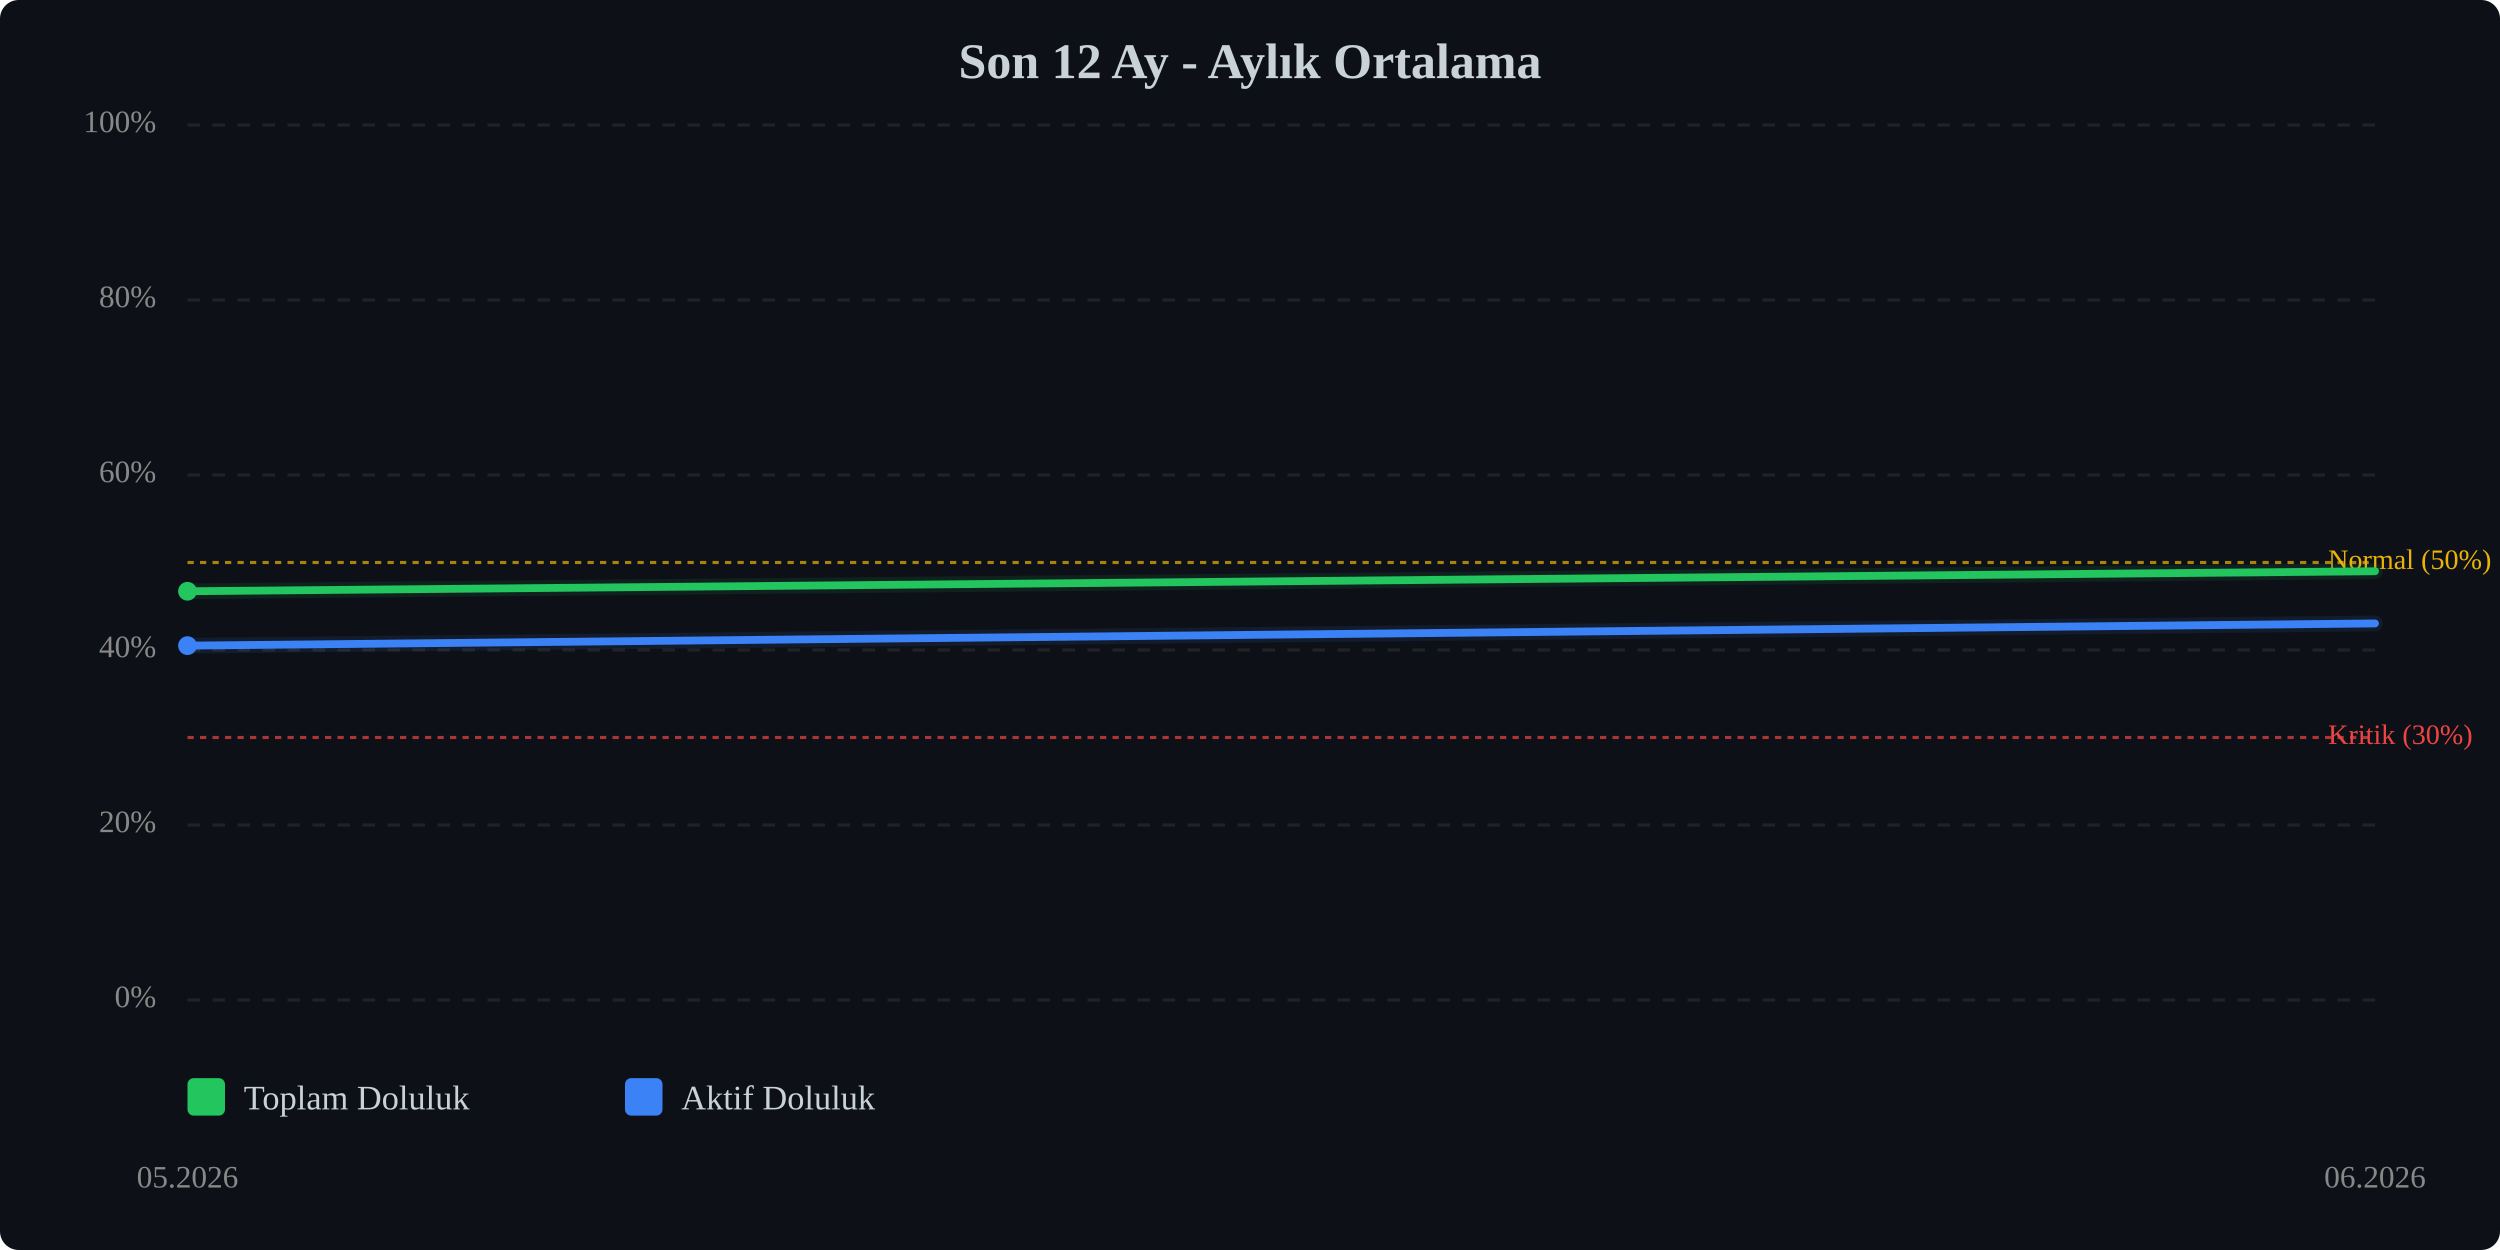
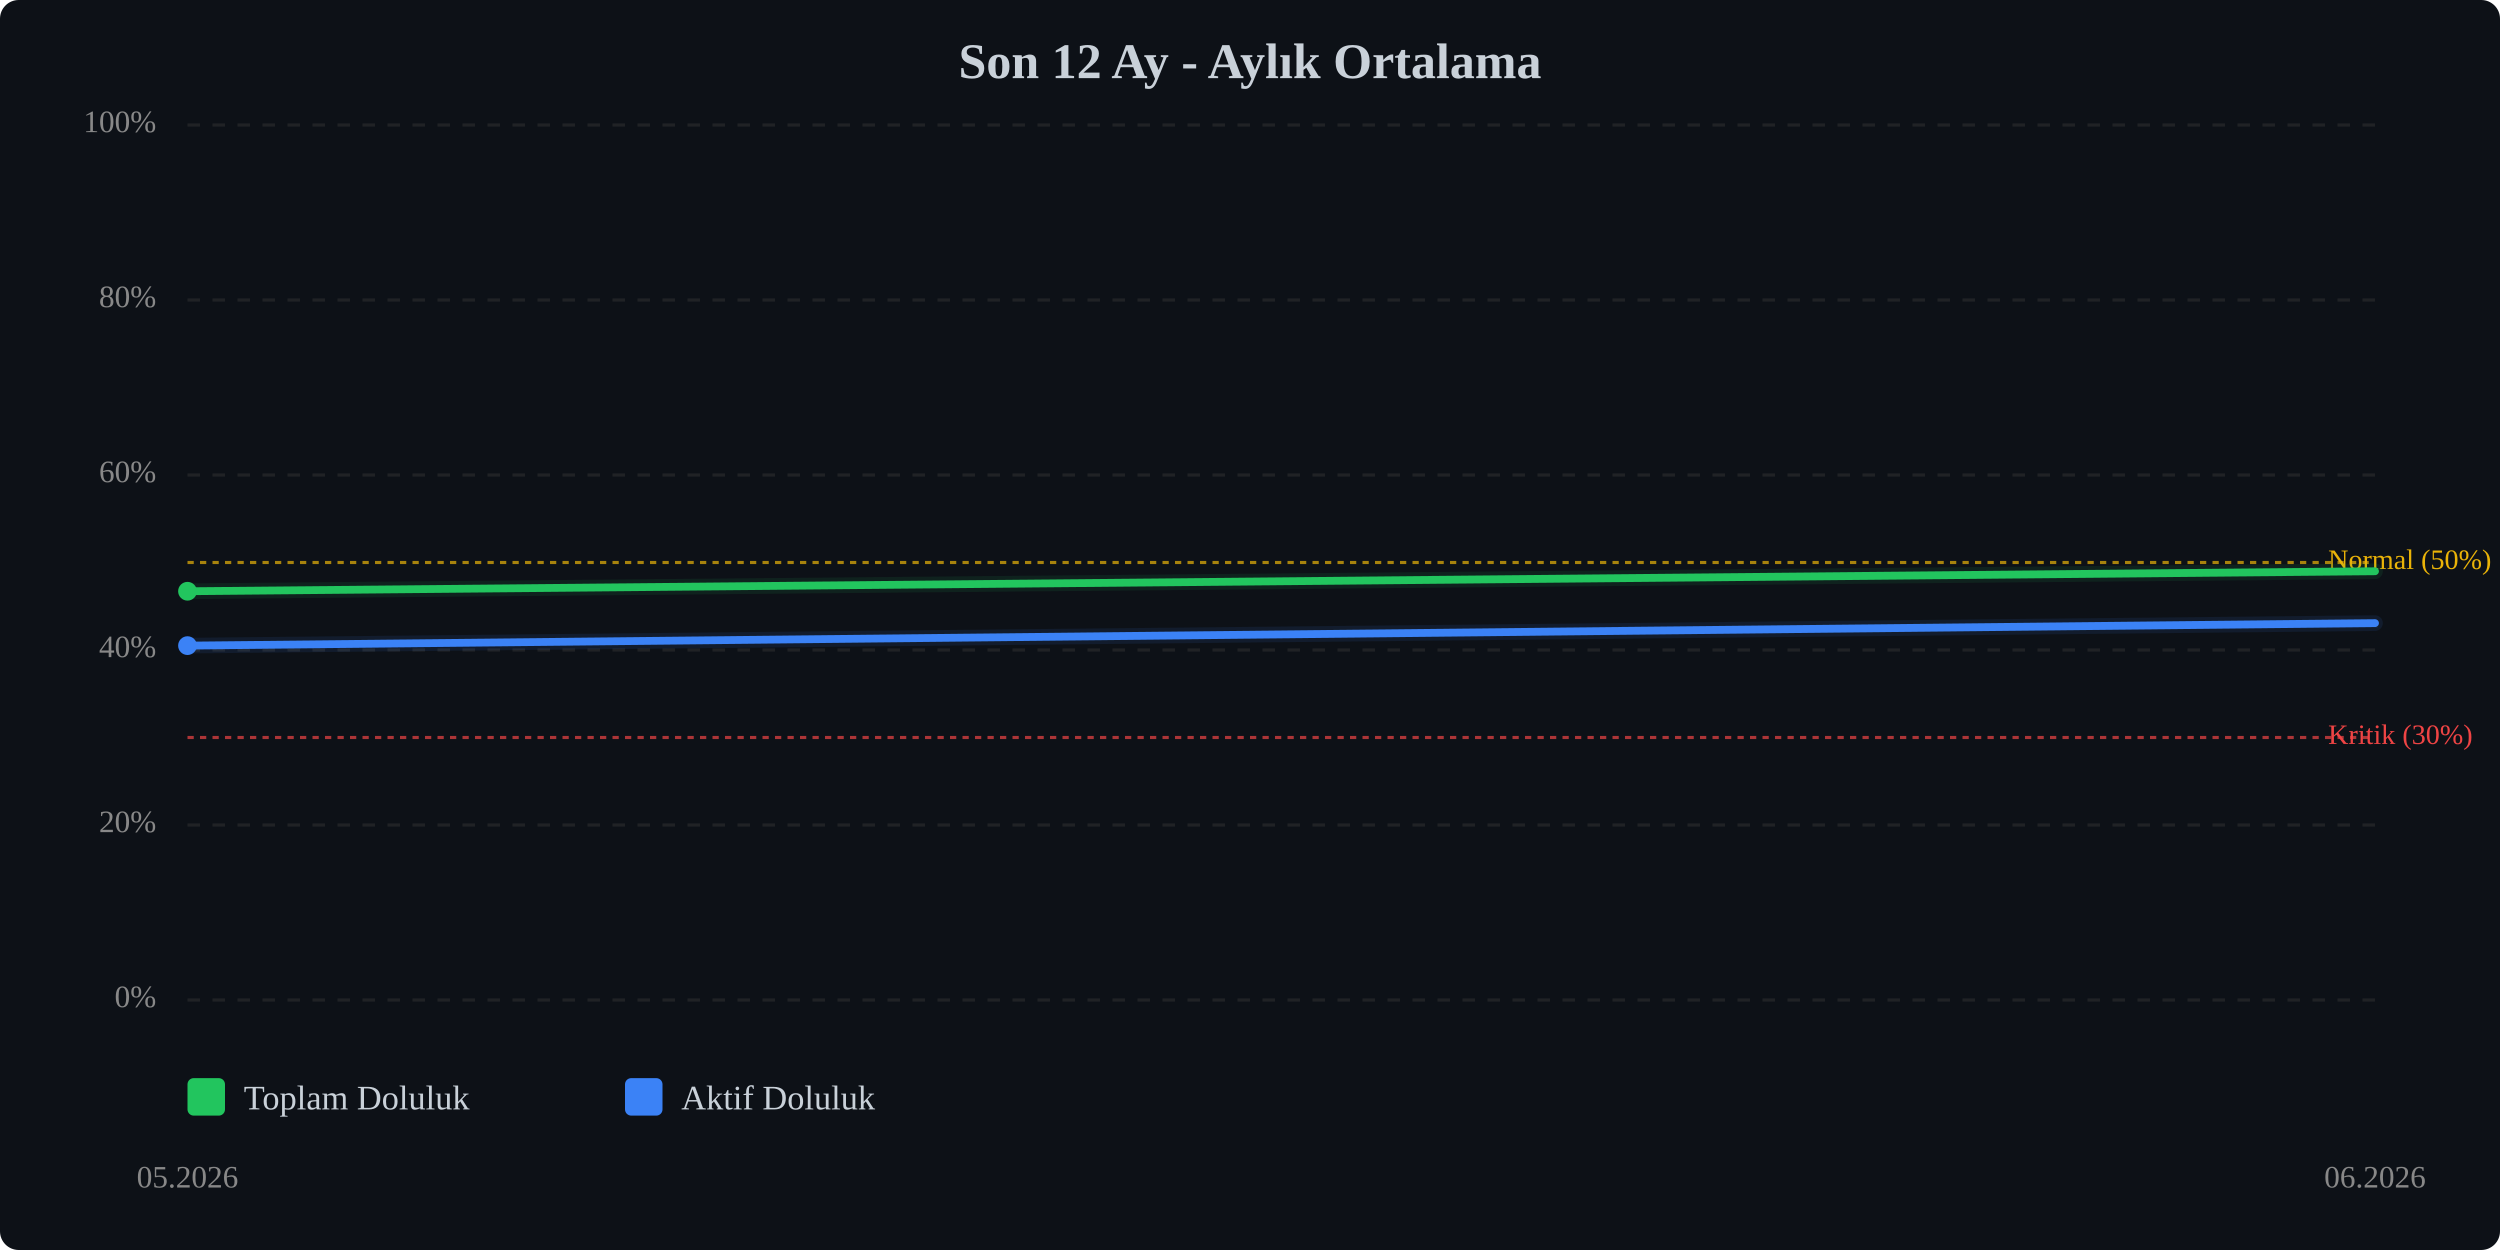
<svg xmlns="http://www.w3.org/2000/svg" viewBox="0 0 800 400" width="100%" style="max-width:800px;">
  <rect width="800" height="400" fill="#0d1117" rx="6" />
  <text x="400.0" y="25" text-anchor="middle" font-size="16" font-weight="bold" fill="#c9d1d9">Son 12 Ay - Aylık Ortalama</text>
  <line x1="60" y1="320.0" x2="760" y2="320.0" stroke="#333" stroke-width="1" stroke-dasharray="4,4" opacity="0.5" />
  <text x="50" y="320.0" text-anchor="end" dominant-baseline="middle" font-size="10" fill="#888">0%</text>
  <line x1="60" y1="264.0" x2="760" y2="264.0" stroke="#333" stroke-width="1" stroke-dasharray="4,4" opacity="0.5" />
  <text x="50" y="264.0" text-anchor="end" dominant-baseline="middle" font-size="10" fill="#888">20%</text>
  <line x1="60" y1="208.0" x2="760" y2="208.0" stroke="#333" stroke-width="1" stroke-dasharray="4,4" opacity="0.5" />
  <text x="50" y="208.0" text-anchor="end" dominant-baseline="middle" font-size="10" fill="#888">40%</text>
  <line x1="60" y1="152.0" x2="760" y2="152.0" stroke="#333" stroke-width="1" stroke-dasharray="4,4" opacity="0.5" />
  <text x="50" y="152.0" text-anchor="end" dominant-baseline="middle" font-size="10" fill="#888">60%</text>
  <line x1="60" y1="96.0" x2="760" y2="96.0" stroke="#333" stroke-width="1" stroke-dasharray="4,4" opacity="0.5" />
  <text x="50" y="96.0" text-anchor="end" dominant-baseline="middle" font-size="10" fill="#888">80%</text>
  <line x1="60" y1="40.0" x2="760" y2="40.0" stroke="#333" stroke-width="1" stroke-dasharray="4,4" opacity="0.5" />
  <text x="50" y="40.0" text-anchor="end" dominant-baseline="middle" font-size="10" fill="#888">100%</text>
  <line x1="60" y1="236.0" x2="760" y2="236.0" stroke="#ef4444" stroke-width="1" stroke-dasharray="2,2" opacity="0.7" />
  <text x="745" y="236.0" dominant-baseline="middle" font-size="9" fill="#ef4444">Kritik (30%)</text>
  <line x1="60" y1="180.0" x2="760" y2="180.0" stroke="#eab308" stroke-width="1" stroke-dasharray="2,2" opacity="0.7" />
  <text x="745" y="180.0" dominant-baseline="middle" font-size="9" fill="#eab308">Normal (50%)</text>
  <polyline points="60.0,189.2 760.0,182.8" fill="none" stroke="#22c55e" stroke-width="2.5" stroke-linecap="round" stroke-linejoin="round" />
  <polyline points="60.0,189.2 760.0,182.8" fill="none" stroke="#22c55e" stroke-width="5" opacity="0.1" stroke-linecap="round" stroke-linejoin="round" />
-   <polyline points="60.0,206.6 760.0,199.5" fill="none" stroke="#3b82f6" stroke-width="2.5" stroke-linecap="round" stroke-linejoin="round" />
-   <polyline points="60.0,206.6 760.0,199.5" fill="none" stroke="#3b82f6" stroke-width="5" opacity="0.1" stroke-linecap="round" stroke-linejoin="round" />
+   <polyline points="60.0,206.6 760.0,199.4" fill="none" stroke="#3b82f6" stroke-width="2.5" stroke-linecap="round" stroke-linejoin="round" />
+   <polyline points="60.0,206.6 760.0,199.4" fill="none" stroke="#3b82f6" stroke-width="5" opacity="0.1" stroke-linecap="round" stroke-linejoin="round" />
  <circle cx="60.0" cy="189.2" r="3" fill="#22c55e" />
  <circle cx="60.0" cy="206.6" r="3" fill="#3b82f6" />
  <text x="60.0" y="380" text-anchor="middle" font-size="10" fill="#888">05.2026</text>
  <text x="760.0" y="380" text-anchor="middle" font-size="10" fill="#888">06.2026</text>
  <g transform="translate(60, 345)">
    <rect x="0" y="0" width="12" height="12" fill="#22c55e" rx="2" />
    <text x="18" y="10" font-size="11" fill="#c9d1d9">Toplam Doluluk</text>
    <rect x="140" y="0" width="12" height="12" fill="#3b82f6" rx="2" />
    <text x="158" y="10" font-size="11" fill="#c9d1d9">Aktif Doluluk</text>
  </g>
</svg>
